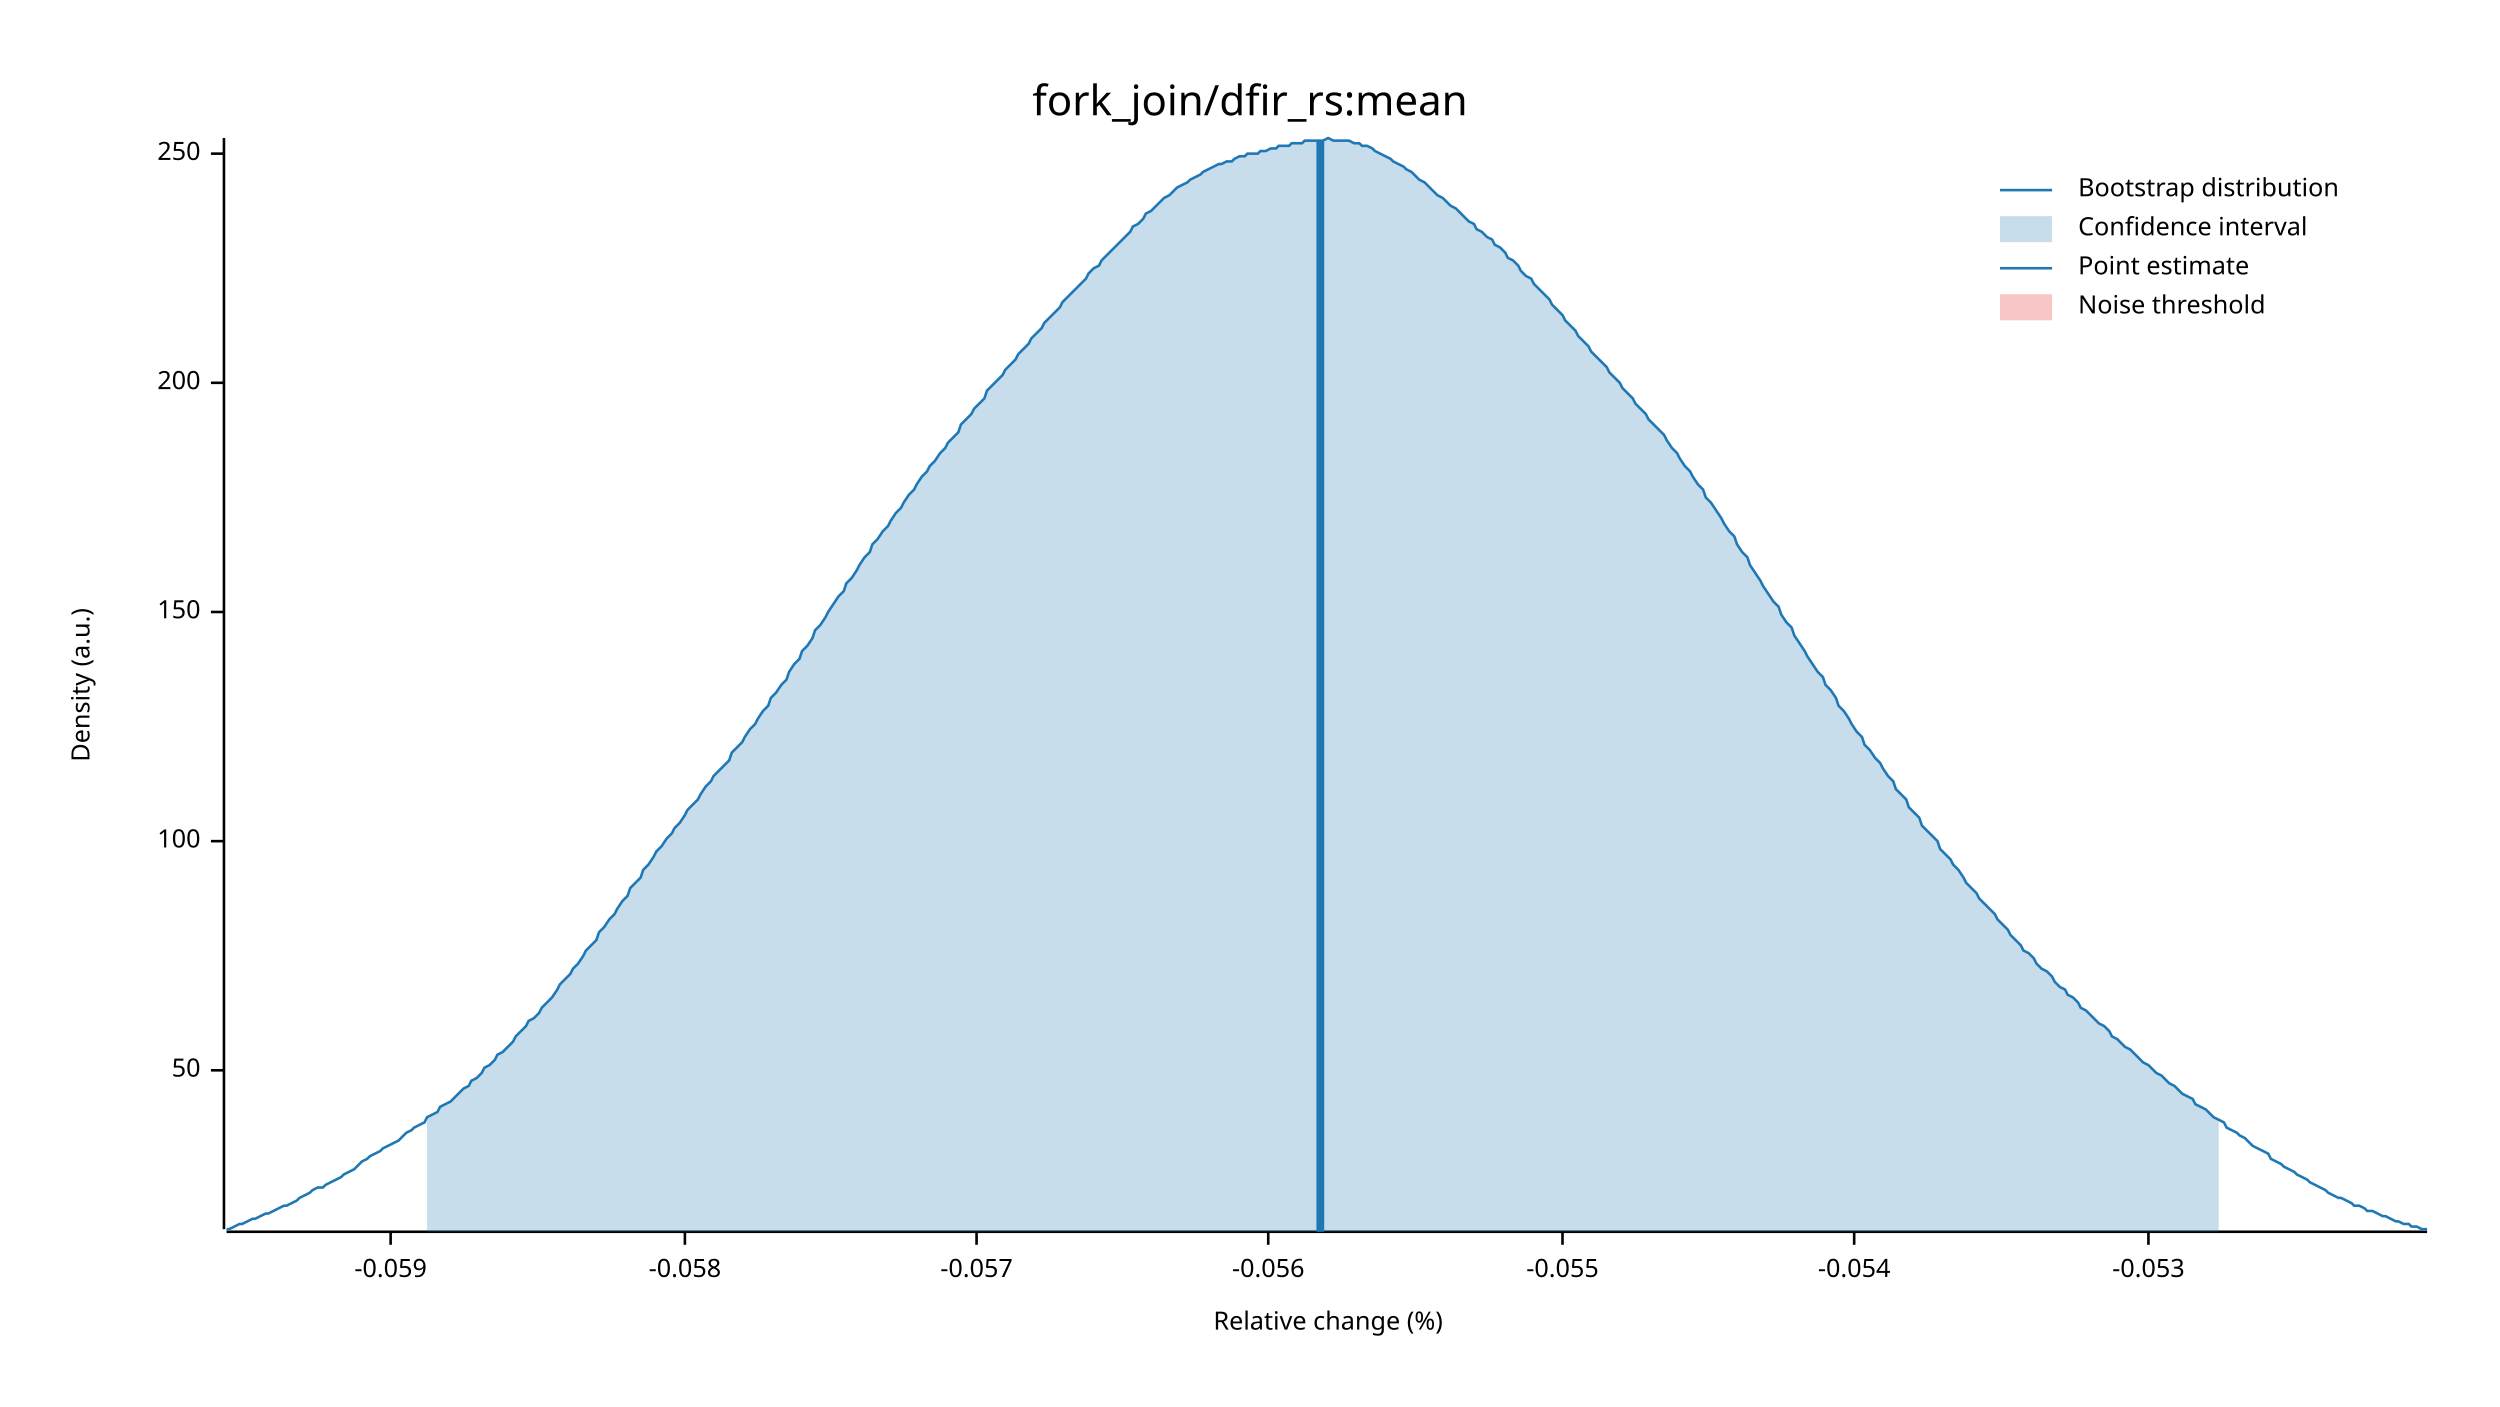
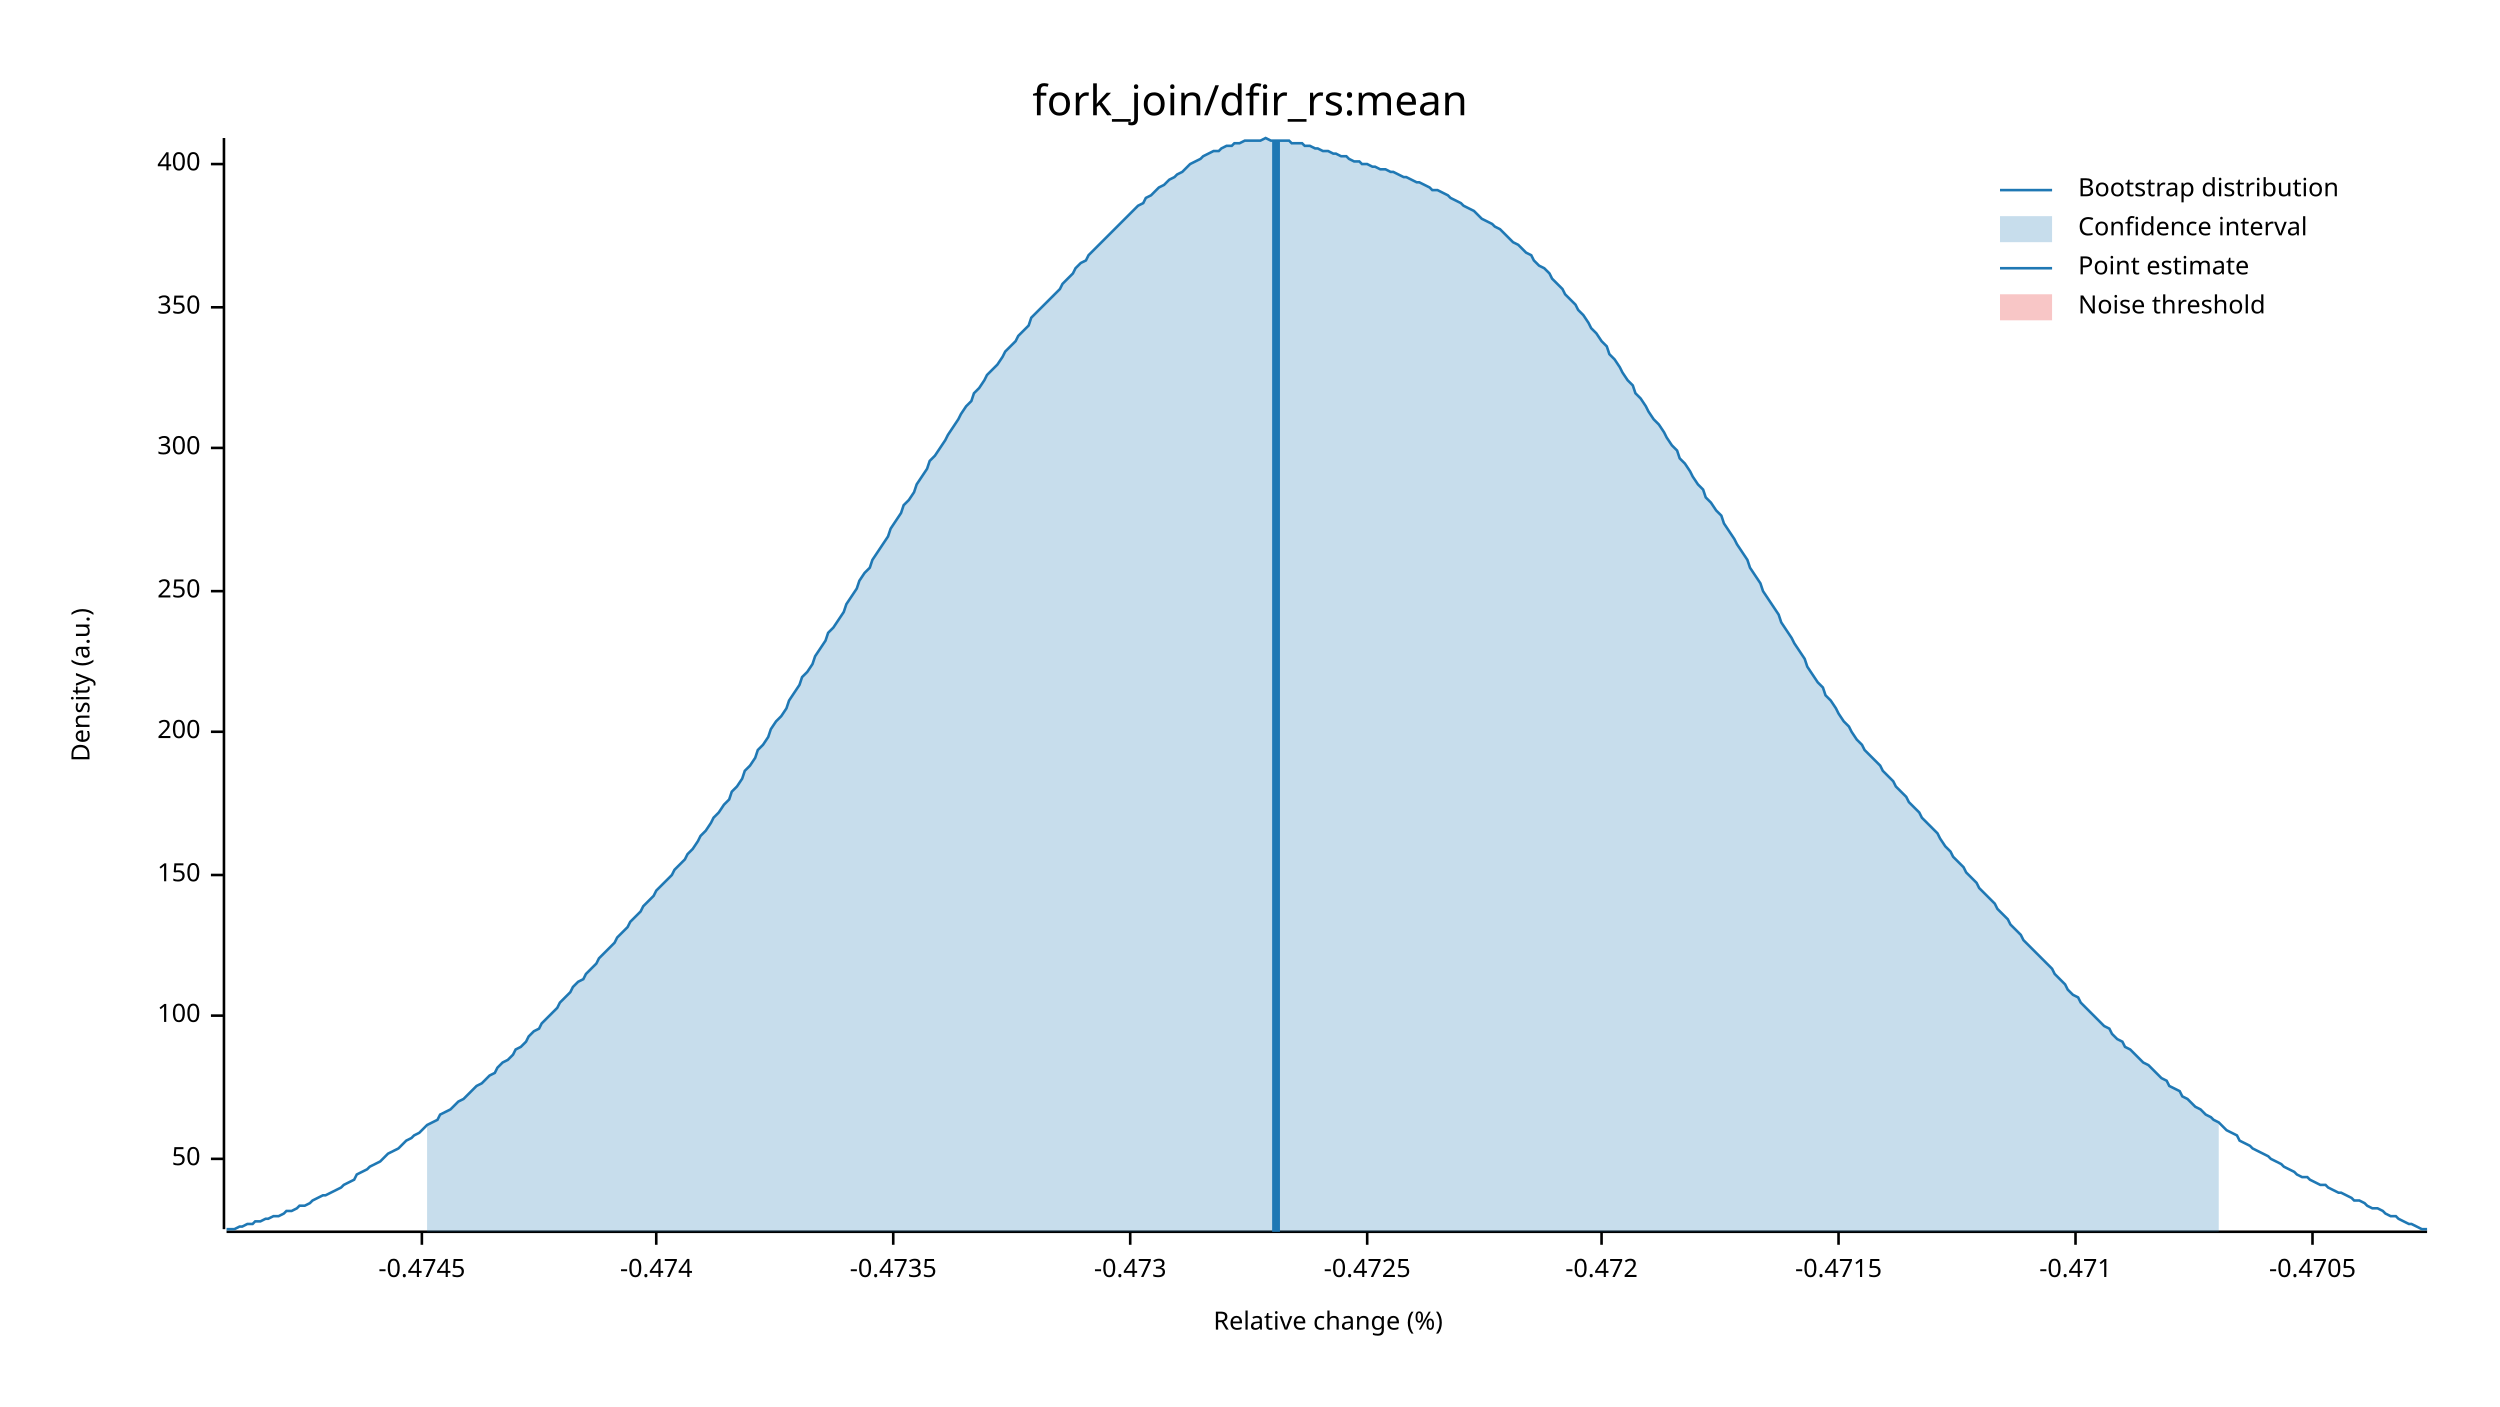
<svg xmlns="http://www.w3.org/2000/svg" width="960" height="540" viewBox="0 0 960 540">
  <text x="480" y="32" dy="0.76em" text-anchor="middle" font-family="sans-serif" font-size="16.129" opacity="1" fill="#000000">
fork_join/dfir_rs:mean
</text>
  <text x="27" y="263" dy="0.76em" text-anchor="middle" font-family="sans-serif" font-size="9.677" opacity="1" fill="#000000" transform="rotate(270, 27, 263)">
Density (a.u.)
</text>
  <text x="510" y="513" dy="-0.5ex" text-anchor="middle" font-family="sans-serif" font-size="9.677" opacity="1" fill="#000000">
Relative change (%)
</text>
  <polyline fill="none" opacity="1" stroke="#000000" stroke-width="1" points="86,53 86,472 " />
-   <text x="77" y="411" dy="0.5ex" text-anchor="end" font-family="sans-serif" font-size="9.677" opacity="1" fill="#000000">
+   <text x="77" y="445" dy="0.5ex" text-anchor="end" font-family="sans-serif" font-size="9.677" opacity="1" fill="#000000">
50
</text>
-   <polyline fill="none" opacity="1" stroke="#000000" stroke-width="1" points="81,411 86,411 " />
-   <text x="77" y="323" dy="0.5ex" text-anchor="end" font-family="sans-serif" font-size="9.677" opacity="1" fill="#000000">
+   <polyline fill="none" opacity="1" stroke="#000000" stroke-width="1" points="81,445 86,445 " />
+   <text x="77" y="390" dy="0.5ex" text-anchor="end" font-family="sans-serif" font-size="9.677" opacity="1" fill="#000000">
100
</text>
-   <polyline fill="none" opacity="1" stroke="#000000" stroke-width="1" points="81,323 86,323 " />
-   <text x="77" y="235" dy="0.5ex" text-anchor="end" font-family="sans-serif" font-size="9.677" opacity="1" fill="#000000">
+   <polyline fill="none" opacity="1" stroke="#000000" stroke-width="1" points="81,390 86,390 " />
+   <text x="77" y="336" dy="0.5ex" text-anchor="end" font-family="sans-serif" font-size="9.677" opacity="1" fill="#000000">
150
</text>
-   <polyline fill="none" opacity="1" stroke="#000000" stroke-width="1" points="81,235 86,235 " />
-   <text x="77" y="147" dy="0.5ex" text-anchor="end" font-family="sans-serif" font-size="9.677" opacity="1" fill="#000000">
+   <polyline fill="none" opacity="1" stroke="#000000" stroke-width="1" points="81,336 86,336 " />
+   <text x="77" y="281" dy="0.5ex" text-anchor="end" font-family="sans-serif" font-size="9.677" opacity="1" fill="#000000">
200
</text>
-   <polyline fill="none" opacity="1" stroke="#000000" stroke-width="1" points="81,147 86,147 " />
-   <text x="77" y="59" dy="0.5ex" text-anchor="end" font-family="sans-serif" font-size="9.677" opacity="1" fill="#000000">
+   <polyline fill="none" opacity="1" stroke="#000000" stroke-width="1" points="81,281 86,281 " />
+   <text x="77" y="227" dy="0.5ex" text-anchor="end" font-family="sans-serif" font-size="9.677" opacity="1" fill="#000000">
250
</text>
-   <polyline fill="none" opacity="1" stroke="#000000" stroke-width="1" points="81,59 86,59 " />
+   <polyline fill="none" opacity="1" stroke="#000000" stroke-width="1" points="81,227 86,227 " />
+   <text x="77" y="172" dy="0.5ex" text-anchor="end" font-family="sans-serif" font-size="9.677" opacity="1" fill="#000000">
+ 300
+ </text>
+   <polyline fill="none" opacity="1" stroke="#000000" stroke-width="1" points="81,172 86,172 " />
+   <text x="77" y="118" dy="0.5ex" text-anchor="end" font-family="sans-serif" font-size="9.677" opacity="1" fill="#000000">
+ 350
+ </text>
+   <polyline fill="none" opacity="1" stroke="#000000" stroke-width="1" points="81,118 86,118 " />
+   <text x="77" y="63" dy="0.5ex" text-anchor="end" font-family="sans-serif" font-size="9.677" opacity="1" fill="#000000">
+ 400
+ </text>
+   <polyline fill="none" opacity="1" stroke="#000000" stroke-width="1" points="81,63 86,63 " />
  <polyline fill="none" opacity="1" stroke="#000000" stroke-width="1" points="87,473 932,473 " />
-   <text x="150" y="483" dy="0.76em" text-anchor="middle" font-family="sans-serif" font-size="9.677" opacity="1" fill="#000000">
- -0.059
+   <text x="162" y="483" dy="0.76em" text-anchor="middle" font-family="sans-serif" font-size="9.677" opacity="1" fill="#000000">
+ -0.4745
</text>
-   <polyline fill="none" opacity="1" stroke="#000000" stroke-width="1" points="150,473 150,478 " />
-   <text x="263" y="483" dy="0.76em" text-anchor="middle" font-family="sans-serif" font-size="9.677" opacity="1" fill="#000000">
- -0.058
+   <polyline fill="none" opacity="1" stroke="#000000" stroke-width="1" points="162,473 162,478 " />
+   <text x="252" y="483" dy="0.76em" text-anchor="middle" font-family="sans-serif" font-size="9.677" opacity="1" fill="#000000">
+ -0.474
</text>
-   <polyline fill="none" opacity="1" stroke="#000000" stroke-width="1" points="263,473 263,478 " />
-   <text x="375" y="483" dy="0.76em" text-anchor="middle" font-family="sans-serif" font-size="9.677" opacity="1" fill="#000000">
- -0.057
+   <polyline fill="none" opacity="1" stroke="#000000" stroke-width="1" points="252,473 252,478 " />
+   <text x="343" y="483" dy="0.76em" text-anchor="middle" font-family="sans-serif" font-size="9.677" opacity="1" fill="#000000">
+ -0.4735
</text>
-   <polyline fill="none" opacity="1" stroke="#000000" stroke-width="1" points="375,473 375,478 " />
-   <text x="487" y="483" dy="0.76em" text-anchor="middle" font-family="sans-serif" font-size="9.677" opacity="1" fill="#000000">
- -0.056
+   <polyline fill="none" opacity="1" stroke="#000000" stroke-width="1" points="343,473 343,478 " />
+   <text x="434" y="483" dy="0.76em" text-anchor="middle" font-family="sans-serif" font-size="9.677" opacity="1" fill="#000000">
+ -0.473
</text>
-   <polyline fill="none" opacity="1" stroke="#000000" stroke-width="1" points="487,473 487,478 " />
-   <text x="600" y="483" dy="0.76em" text-anchor="middle" font-family="sans-serif" font-size="9.677" opacity="1" fill="#000000">
- -0.055
+   <polyline fill="none" opacity="1" stroke="#000000" stroke-width="1" points="434,473 434,478 " />
+   <text x="525" y="483" dy="0.76em" text-anchor="middle" font-family="sans-serif" font-size="9.677" opacity="1" fill="#000000">
+ -0.4725
</text>
-   <polyline fill="none" opacity="1" stroke="#000000" stroke-width="1" points="600,473 600,478 " />
-   <text x="712" y="483" dy="0.76em" text-anchor="middle" font-family="sans-serif" font-size="9.677" opacity="1" fill="#000000">
- -0.054
+   <polyline fill="none" opacity="1" stroke="#000000" stroke-width="1" points="525,473 525,478 " />
+   <text x="615" y="483" dy="0.76em" text-anchor="middle" font-family="sans-serif" font-size="9.677" opacity="1" fill="#000000">
+ -0.472
</text>
-   <polyline fill="none" opacity="1" stroke="#000000" stroke-width="1" points="712,473 712,478 " />
-   <text x="825" y="483" dy="0.76em" text-anchor="middle" font-family="sans-serif" font-size="9.677" opacity="1" fill="#000000">
- -0.053
+   <polyline fill="none" opacity="1" stroke="#000000" stroke-width="1" points="615,473 615,478 " />
+   <text x="706" y="483" dy="0.76em" text-anchor="middle" font-family="sans-serif" font-size="9.677" opacity="1" fill="#000000">
+ -0.4715
</text>
-   <polyline fill="none" opacity="1" stroke="#000000" stroke-width="1" points="825,473 825,478 " />
-   <polyline fill="none" opacity="1" stroke="#1F78B4" stroke-width="1" points="87,472 88,472 90,471 92,470 93,470 95,469 97,468 98,468 100,467 102,466 103,466 105,465 107,464 109,463 110,463 112,462 114,461 115,460 117,459 119,458 120,457 122,456 124,456 125,455 127,454 129,453 131,452 132,451 134,450 136,449 137,448 139,446 141,445 142,444 144,443 146,442 147,441 149,440 151,439 153,438 154,437 156,435 158,434 159,433 161,432 163,431 164,429 166,428 168,427 169,425 171,424 173,423 175,421 176,420 178,418 180,417 181,415 183,414 185,412 186,410 188,409 190,407 191,405 193,404 195,402 197,400 198,398 200,396 202,394 203,392 205,391 207,389 208,387 210,385 212,383 214,380 215,378 217,376 219,374 220,372 222,370 224,367 225,365 227,363 229,361 230,358 232,356 234,353 236,351 237,349 239,346 241,344 242,341 244,339 246,337 247,334 249,332 251,329 252,327 254,325 256,322 258,320 259,318 261,316 263,313 264,311 266,309 268,307 269,305 271,302 273,300 274,298 276,296 278,294 280,292 281,289 283,287 285,285 286,283 288,280 290,278 291,276 293,273 295,271 296,268 298,266 300,263 302,261 303,258 305,255 307,253 308,250 310,248 312,245 313,242 315,240 317,237 318,235 320,232 322,229 324,227 325,224 327,222 329,219 330,217 332,214 334,212 335,209 337,207 339,204 341,202 342,200 344,197 346,195 347,193 349,190 351,188 352,186 354,183 356,181 357,179 359,177 361,174 363,172 364,170 366,168 368,166 369,163 371,161 373,159 374,157 376,155 378,153 379,150 381,148 383,146 385,144 386,142 388,140 390,138 391,136 393,134 395,132 396,130 398,128 400,126 401,124 403,122 405,120 407,118 408,116 410,114 412,112 413,111 415,109 417,107 418,105 420,103 422,102 423,100 425,98 427,96 429,94 430,93 432,91 434,89 435,87 437,86 439,84 440,82 442,81 444,79 445,78 447,76 449,75 451,73 452,72 454,71 456,70 457,69 459,68 461,67 462,66 464,65 466,64 468,63 469,63 471,62 473,62 474,61 476,60 478,60 479,59 481,59 483,59 484,58 486,58 488,57 490,57 491,56 493,56 495,56 496,55 498,55 500,55 501,54 503,54 505,54 506,54 508,54 510,53 512,54 513,54 515,54 517,54 518,54 520,55 522,55 523,56 525,56 527,57 528,58 530,59 532,60 534,61 535,62 537,63 539,64 540,65 542,66 544,68 545,69 547,70 549,72 550,73 552,75 554,76 556,78 557,79 559,80 561,82 562,83 564,85 566,86 567,88 569,89 571,91 573,92 574,94 576,95 578,97 579,99 581,100 583,102 584,104 586,106 588,107 589,109 591,111 593,113 595,115 596,117 598,119 600,121 601,123 603,125 605,127 606,129 608,131 610,133 611,135 613,137 615,139 617,141 618,143 620,145 622,147 623,149 625,151 627,153 628,155 630,157 632,159 633,161 635,163 637,165 639,167 640,169 642,172 644,174 645,176 647,179 649,181 650,183 652,186 654,188 655,191 657,193 659,196 661,199 662,201 664,204 666,206 667,209 669,212 671,214 672,217 674,220 676,223 677,225 679,228 681,231 683,233 684,236 686,239 688,241 689,244 691,247 693,250 694,252 696,255 698,258 700,260 701,263 703,265 705,268 706,271 708,273 710,276 711,278 713,281 715,283 716,286 718,288 720,291 722,293 723,295 725,298 727,300 728,303 730,305 732,307 733,310 735,312 737,314 738,317 740,319 742,321 744,323 745,326 747,328 749,330 750,332 752,334 754,337 755,339 757,341 759,343 760,345 762,347 764,349 766,351 767,353 769,355 771,357 772,359 774,361 776,363 777,365 779,366 781,368 782,370 784,372 786,373 788,375 789,377 791,379 793,380 794,382 796,383 798,385 799,387 801,388 803,390 804,391 806,393 808,394 810,396 811,398 813,399 815,401 816,402 818,403 820,405 821,406 823,408 825,409 827,411 828,412 830,413 832,415 833,416 835,417 837,419 838,420 840,421 842,422 843,424 845,425 847,426 849,428 850,429 852,430 854,431 855,433 857,434 859,435 860,436 862,437 864,439 865,440 867,441 869,442 871,443 872,445 874,446 876,447 877,448 879,449 881,450 882,451 884,452 886,453 887,454 889,455 891,456 893,457 894,458 896,459 898,460 899,460 901,461 903,462 904,463 906,463 908,464 909,465 911,465 913,466 915,467 916,467 918,468 920,469 921,469 923,470 925,470 926,471 928,471 930,472 932,472 " />
-   <polygon opacity="0.25" fill="#1F78B4" points="164,429 166,428 168,427 169,425 171,424 173,423 175,421 176,420 178,418 180,417 181,415 183,414 185,412 186,410 188,409 190,407 191,405 193,404 195,402 197,400 198,398 200,396 202,394 203,392 205,391 207,389 208,387 210,385 212,383 214,380 215,378 217,376 219,374 220,372 222,370 224,367 225,365 227,363 229,361 230,358 232,356 234,353 236,351 237,349 239,346 241,344 242,341 244,339 246,337 247,334 249,332 251,329 252,327 254,325 256,322 258,320 259,318 261,316 263,313 264,311 266,309 268,307 269,305 271,302 273,300 274,298 276,296 278,294 280,292 281,289 283,287 285,285 286,283 288,280 290,278 291,276 293,273 295,271 296,268 298,266 300,263 302,261 303,258 305,255 307,253 308,250 310,248 312,245 313,242 315,240 317,237 318,235 320,232 322,229 324,227 325,224 327,222 329,219 330,217 332,214 334,212 335,209 337,207 339,204 341,202 342,200 344,197 346,195 347,193 349,190 351,188 352,186 354,183 356,181 357,179 359,177 361,174 363,172 364,170 366,168 368,166 369,163 371,161 373,159 374,157 376,155 378,153 379,150 381,148 383,146 385,144 386,142 388,140 390,138 391,136 393,134 395,132 396,130 398,128 400,126 401,124 403,122 405,120 407,118 408,116 410,114 412,112 413,111 415,109 417,107 418,105 420,103 422,102 423,100 425,98 427,96 429,94 430,93 432,91 434,89 435,87 437,86 439,84 440,82 442,81 444,79 445,78 447,76 449,75 451,73 452,72 454,71 456,70 457,69 459,68 461,67 462,66 464,65 466,64 468,63 469,63 471,62 473,62 474,61 476,60 478,60 479,59 481,59 483,59 484,58 486,58 488,57 490,57 491,56 493,56 495,56 496,55 498,55 500,55 501,54 503,54 505,54 506,54 508,54 510,53 512,54 513,54 515,54 517,54 518,54 520,55 522,55 523,56 525,56 527,57 528,58 530,59 532,60 534,61 535,62 537,63 539,64 540,65 542,66 544,68 545,69 547,70 549,72 550,73 552,75 554,76 556,78 557,79 559,80 561,82 562,83 564,85 566,86 567,88 569,89 571,91 573,92 574,94 576,95 578,97 579,99 581,100 583,102 584,104 586,106 588,107 589,109 591,111 593,113 595,115 596,117 598,119 600,121 601,123 603,125 605,127 606,129 608,131 610,133 611,135 613,137 615,139 617,141 618,143 620,145 622,147 623,149 625,151 627,153 628,155 630,157 632,159 633,161 635,163 637,165 639,167 640,169 642,172 644,174 645,176 647,179 649,181 650,183 652,186 654,188 655,191 657,193 659,196 661,199 662,201 664,204 666,206 667,209 669,212 671,214 672,217 674,220 676,223 677,225 679,228 681,231 683,233 684,236 686,239 688,241 689,244 691,247 693,250 694,252 696,255 698,258 700,260 701,263 703,265 705,268 706,271 708,273 710,276 711,278 713,281 715,283 716,286 718,288 720,291 722,293 723,295 725,298 727,300 728,303 730,305 732,307 733,310 735,312 737,314 738,317 740,319 742,321 744,323 745,326 747,328 749,330 750,332 752,334 754,337 755,339 757,341 759,343 760,345 762,347 764,349 766,351 767,353 769,355 771,357 772,359 774,361 776,363 777,365 779,366 781,368 782,370 784,372 786,373 788,375 789,377 791,379 793,380 794,382 796,383 798,385 799,387 801,388 803,390 804,391 806,393 808,394 810,396 811,398 813,399 815,401 816,402 818,403 820,405 821,406 823,408 825,409 827,411 828,412 830,413 832,415 833,416 835,417 837,419 838,420 840,421 842,422 843,424 845,425 847,426 849,428 850,429 852,430 852,473 164,473 " />
-   <polyline fill="none" opacity="1" stroke="#1F78B4" stroke-width="3" points="507,473 507,54 " />
+   <polyline fill="none" opacity="1" stroke="#000000" stroke-width="1" points="706,473 706,478 " />
+   <text x="797" y="483" dy="0.76em" text-anchor="middle" font-family="sans-serif" font-size="9.677" opacity="1" fill="#000000">
+ -0.471
+ </text>
+   <polyline fill="none" opacity="1" stroke="#000000" stroke-width="1" points="797,473 797,478 " />
+   <text x="888" y="483" dy="0.76em" text-anchor="middle" font-family="sans-serif" font-size="9.677" opacity="1" fill="#000000">
+ -0.4705
+ </text>
+   <polyline fill="none" opacity="1" stroke="#000000" stroke-width="1" points="888,473 888,478 " />
+   <polyline fill="none" opacity="1" stroke="#1F78B4" stroke-width="1" points="87,472 88,472 90,472 92,471 93,471 95,470 97,470 98,469 100,469 102,468 103,468 105,467 107,467 109,466 110,465 112,465 114,464 115,463 117,463 119,462 120,461 122,460 124,459 125,459 127,458 129,457 131,456 132,455 134,454 136,453 137,451 139,450 141,449 142,448 144,447 146,446 147,445 149,443 151,442 153,441 154,440 156,438 158,437 159,436 161,435 163,433 164,432 166,431 168,430 169,428 171,427 173,426 175,424 176,423 178,422 180,420 181,419 183,417 185,416 186,415 188,413 190,412 191,410 193,408 195,407 197,405 198,403 200,402 202,400 203,398 205,396 207,395 208,393 210,391 212,389 214,387 215,385 217,383 219,381 220,379 222,377 224,376 225,374 227,372 229,370 230,368 232,366 234,364 236,362 237,360 239,358 241,356 242,354 244,352 246,350 247,348 249,346 251,344 252,342 254,340 256,338 258,336 259,334 261,332 263,330 264,328 266,326 268,323 269,321 271,319 273,316 274,314 276,312 278,309 280,307 281,304 283,302 285,299 286,296 288,294 290,291 291,288 293,286 295,283 296,280 298,277 300,275 302,272 303,269 305,266 307,263 308,260 310,258 312,255 313,252 315,249 317,246 318,243 320,241 322,238 324,235 325,232 327,229 329,226 330,223 332,220 334,218 335,215 337,212 339,209 341,206 342,203 344,200 346,197 347,194 349,192 351,189 352,186 354,183 356,180 357,177 359,175 361,172 363,169 364,167 366,164 368,161 369,159 371,156 373,154 374,151 376,149 378,146 379,144 381,142 383,140 385,137 386,135 388,133 390,131 391,129 393,127 395,125 396,122 398,120 400,118 401,117 403,115 405,113 407,111 408,109 410,107 412,105 413,103 415,101 417,100 418,98 420,96 422,94 423,93 425,91 427,89 429,87 430,86 432,84 434,82 435,81 437,79 439,78 440,76 442,75 444,73 445,72 447,71 449,69 451,68 452,67 454,66 456,64 457,63 459,62 461,61 462,60 464,59 466,58 468,58 469,57 471,56 473,56 474,55 476,55 478,54 479,54 481,54 483,54 484,54 486,53 488,54 490,54 491,54 493,54 495,54 496,55 498,55 500,55 501,56 503,56 505,57 506,57 508,58 510,58 512,59 513,59 515,60 517,60 518,61 520,62 522,62 523,63 525,63 527,64 528,64 530,65 532,65 534,66 535,66 537,67 539,68 540,68 542,69 544,70 545,70 547,71 549,72 550,73 552,73 554,74 556,75 557,76 559,77 561,78 562,79 564,80 566,81 567,82 569,84 571,85 573,86 574,87 576,88 578,90 579,91 581,93 583,94 584,95 586,97 588,98 589,100 591,102 593,103 595,105 596,107 598,109 600,111 601,113 603,115 605,117 606,119 608,121 610,124 611,126 613,128 615,131 617,133 618,136 620,138 622,141 623,143 625,146 627,148 628,151 630,153 632,156 633,158 635,161 637,163 639,166 640,168 642,171 644,173 645,176 647,178 649,181 650,183 652,186 654,188 655,191 657,193 659,196 661,198 662,201 664,204 666,207 667,209 669,212 671,215 672,218 674,221 676,224 677,227 679,230 681,233 683,236 684,239 686,242 688,245 689,247 691,250 693,253 694,256 696,259 698,262 700,264 701,267 703,269 705,272 706,274 708,277 710,279 711,281 713,284 715,286 716,288 718,290 720,292 722,294 723,296 725,298 727,300 728,302 730,304 732,306 733,308 735,310 737,312 738,314 740,316 742,318 744,320 745,322 747,325 749,327 750,329 752,331 754,333 755,335 757,337 759,339 760,341 762,343 764,345 766,347 767,349 769,351 771,353 772,355 774,357 776,359 777,361 779,363 781,365 782,366 784,368 786,370 788,372 789,374 791,376 793,378 794,380 796,382 798,383 799,385 801,387 803,389 804,390 806,392 808,394 810,395 811,397 813,399 815,400 816,402 818,403 820,405 821,406 823,408 825,409 827,411 828,412 830,414 832,415 833,417 835,418 837,419 838,421 840,422 842,424 843,425 845,426 847,428 849,429 850,430 852,431 854,433 855,434 857,435 859,436 860,438 862,439 864,440 865,441 867,442 869,443 871,444 872,445 874,446 876,447 877,448 879,449 881,450 882,451 884,452 886,452 887,453 889,454 891,455 893,455 894,456 896,457 898,458 899,458 901,459 903,460 904,461 906,461 908,462 909,463 911,464 913,464 915,465 916,466 918,467 920,467 921,468 923,469 925,470 926,470 928,471 930,472 932,472 " />
+   <polygon opacity="0.25" fill="#1F78B4" points="164,432 166,431 168,430 169,428 171,427 173,426 175,424 176,423 178,422 180,420 181,419 183,417 185,416 186,415 188,413 190,412 191,410 193,408 195,407 197,405 198,403 200,402 202,400 203,398 205,396 207,395 208,393 210,391 212,389 214,387 215,385 217,383 219,381 220,379 222,377 224,376 225,374 227,372 229,370 230,368 232,366 234,364 236,362 237,360 239,358 241,356 242,354 244,352 246,350 247,348 249,346 251,344 252,342 254,340 256,338 258,336 259,334 261,332 263,330 264,328 266,326 268,323 269,321 271,319 273,316 274,314 276,312 278,309 280,307 281,304 283,302 285,299 286,296 288,294 290,291 291,288 293,286 295,283 296,280 298,277 300,275 302,272 303,269 305,266 307,263 308,260 310,258 312,255 313,252 315,249 317,246 318,243 320,241 322,238 324,235 325,232 327,229 329,226 330,223 332,220 334,218 335,215 337,212 339,209 341,206 342,203 344,200 346,197 347,194 349,192 351,189 352,186 354,183 356,180 357,177 359,175 361,172 363,169 364,167 366,164 368,161 369,159 371,156 373,154 374,151 376,149 378,146 379,144 381,142 383,140 385,137 386,135 388,133 390,131 391,129 393,127 395,125 396,122 398,120 400,118 401,117 403,115 405,113 407,111 408,109 410,107 412,105 413,103 415,101 417,100 418,98 420,96 422,94 423,93 425,91 427,89 429,87 430,86 432,84 434,82 435,81 437,79 439,78 440,76 442,75 444,73 445,72 447,71 449,69 451,68 452,67 454,66 456,64 457,63 459,62 461,61 462,60 464,59 466,58 468,58 469,57 471,56 473,56 474,55 476,55 478,54 479,54 481,54 483,54 484,54 486,53 488,54 490,54 491,54 493,54 495,54 496,55 498,55 500,55 501,56 503,56 505,57 506,57 508,58 510,58 512,59 513,59 515,60 517,60 518,61 520,62 522,62 523,63 525,63 527,64 528,64 530,65 532,65 534,66 535,66 537,67 539,68 540,68 542,69 544,70 545,70 547,71 549,72 550,73 552,73 554,74 556,75 557,76 559,77 561,78 562,79 564,80 566,81 567,82 569,84 571,85 573,86 574,87 576,88 578,90 579,91 581,93 583,94 584,95 586,97 588,98 589,100 591,102 593,103 595,105 596,107 598,109 600,111 601,113 603,115 605,117 606,119 608,121 610,124 611,126 613,128 615,131 617,133 618,136 620,138 622,141 623,143 625,146 627,148 628,151 630,153 632,156 633,158 635,161 637,163 639,166 640,168 642,171 644,173 645,176 647,178 649,181 650,183 652,186 654,188 655,191 657,193 659,196 661,198 662,201 664,204 666,207 667,209 669,212 671,215 672,218 674,221 676,224 677,227 679,230 681,233 683,236 684,239 686,242 688,245 689,247 691,250 693,253 694,256 696,259 698,262 700,264 701,267 703,269 705,272 706,274 708,277 710,279 711,281 713,284 715,286 716,288 718,290 720,292 722,294 723,296 725,298 727,300 728,302 730,304 732,306 733,308 735,310 737,312 738,314 740,316 742,318 744,320 745,322 747,325 749,327 750,329 752,331 754,333 755,335 757,337 759,339 760,341 762,343 764,345 766,347 767,349 769,351 771,353 772,355 774,357 776,359 777,361 779,363 781,365 782,366 784,368 786,370 788,372 789,374 791,376 793,378 794,380 796,382 798,383 799,385 801,387 803,389 804,390 806,392 808,394 810,395 811,397 813,399 815,400 816,402 818,403 820,405 821,406 823,408 825,409 827,411 828,412 830,414 832,415 833,417 835,418 837,419 838,421 840,422 842,424 843,425 845,426 847,428 849,429 850,430 852,431 852,473 164,473 " />
+   <polyline fill="none" opacity="1" stroke="#1F78B4" stroke-width="3" points="490,473 490,54 " />
  <rect x="509" y="53" width="0" height="419" opacity="0.1" fill="#E31A1C" stroke="none" />
  <text x="798" y="68" dy="0.76em" text-anchor="start" font-family="sans-serif" font-size="9.677" opacity="1" fill="#000000">
Bootstrap distribution
</text>
  <text x="798" y="83" dy="0.76em" text-anchor="start" font-family="sans-serif" font-size="9.677" opacity="1" fill="#000000">
Confidence interval
</text>
  <text x="798" y="98" dy="0.76em" text-anchor="start" font-family="sans-serif" font-size="9.677" opacity="1" fill="#000000">
Point estimate
</text>
  <text x="798" y="113" dy="0.76em" text-anchor="start" font-family="sans-serif" font-size="9.677" opacity="1" fill="#000000">
Noise threshold
</text>
  <polyline fill="none" opacity="1" stroke="#1F78B4" stroke-width="1" points="768,73 788,73 " />
  <rect x="768" y="83" width="20" height="10" opacity="0.25" fill="#1F78B4" stroke="none" />
  <polyline fill="none" opacity="1" stroke="#1F78B4" stroke-width="1" points="768,103 788,103 " />
  <rect x="768" y="113" width="20" height="10" opacity="0.25" fill="#E31A1C" stroke="none" />
</svg>
